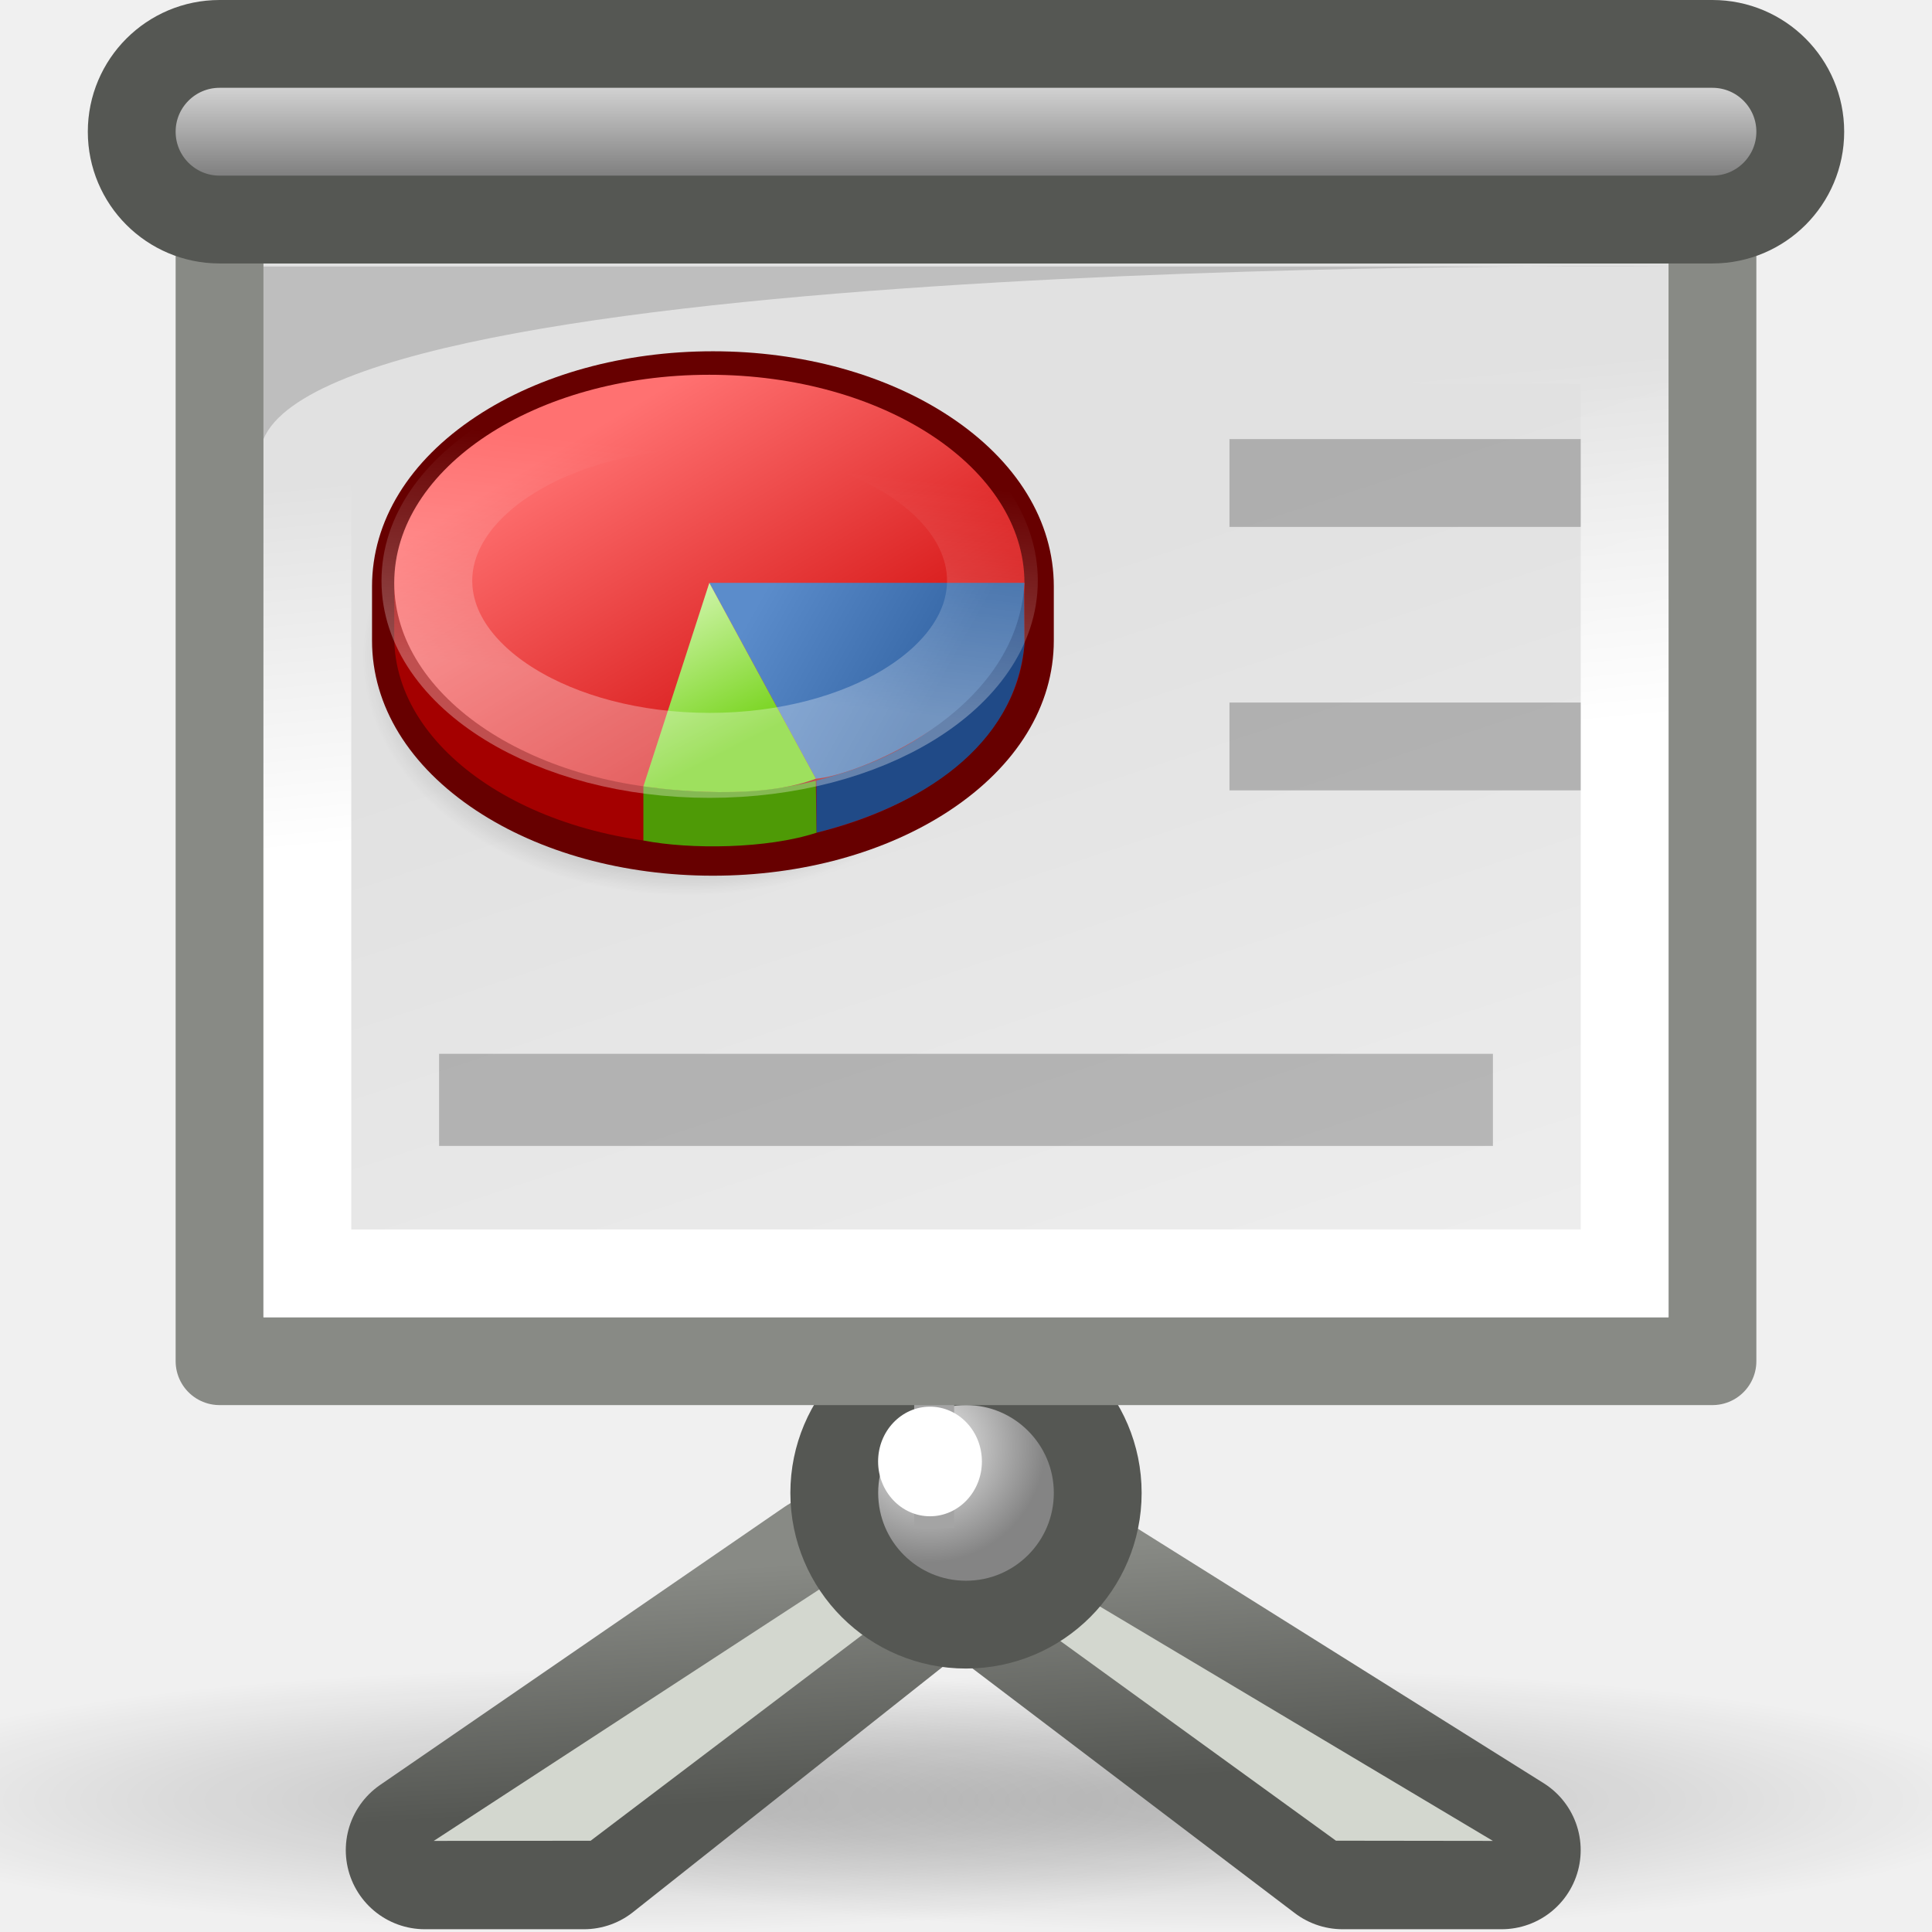
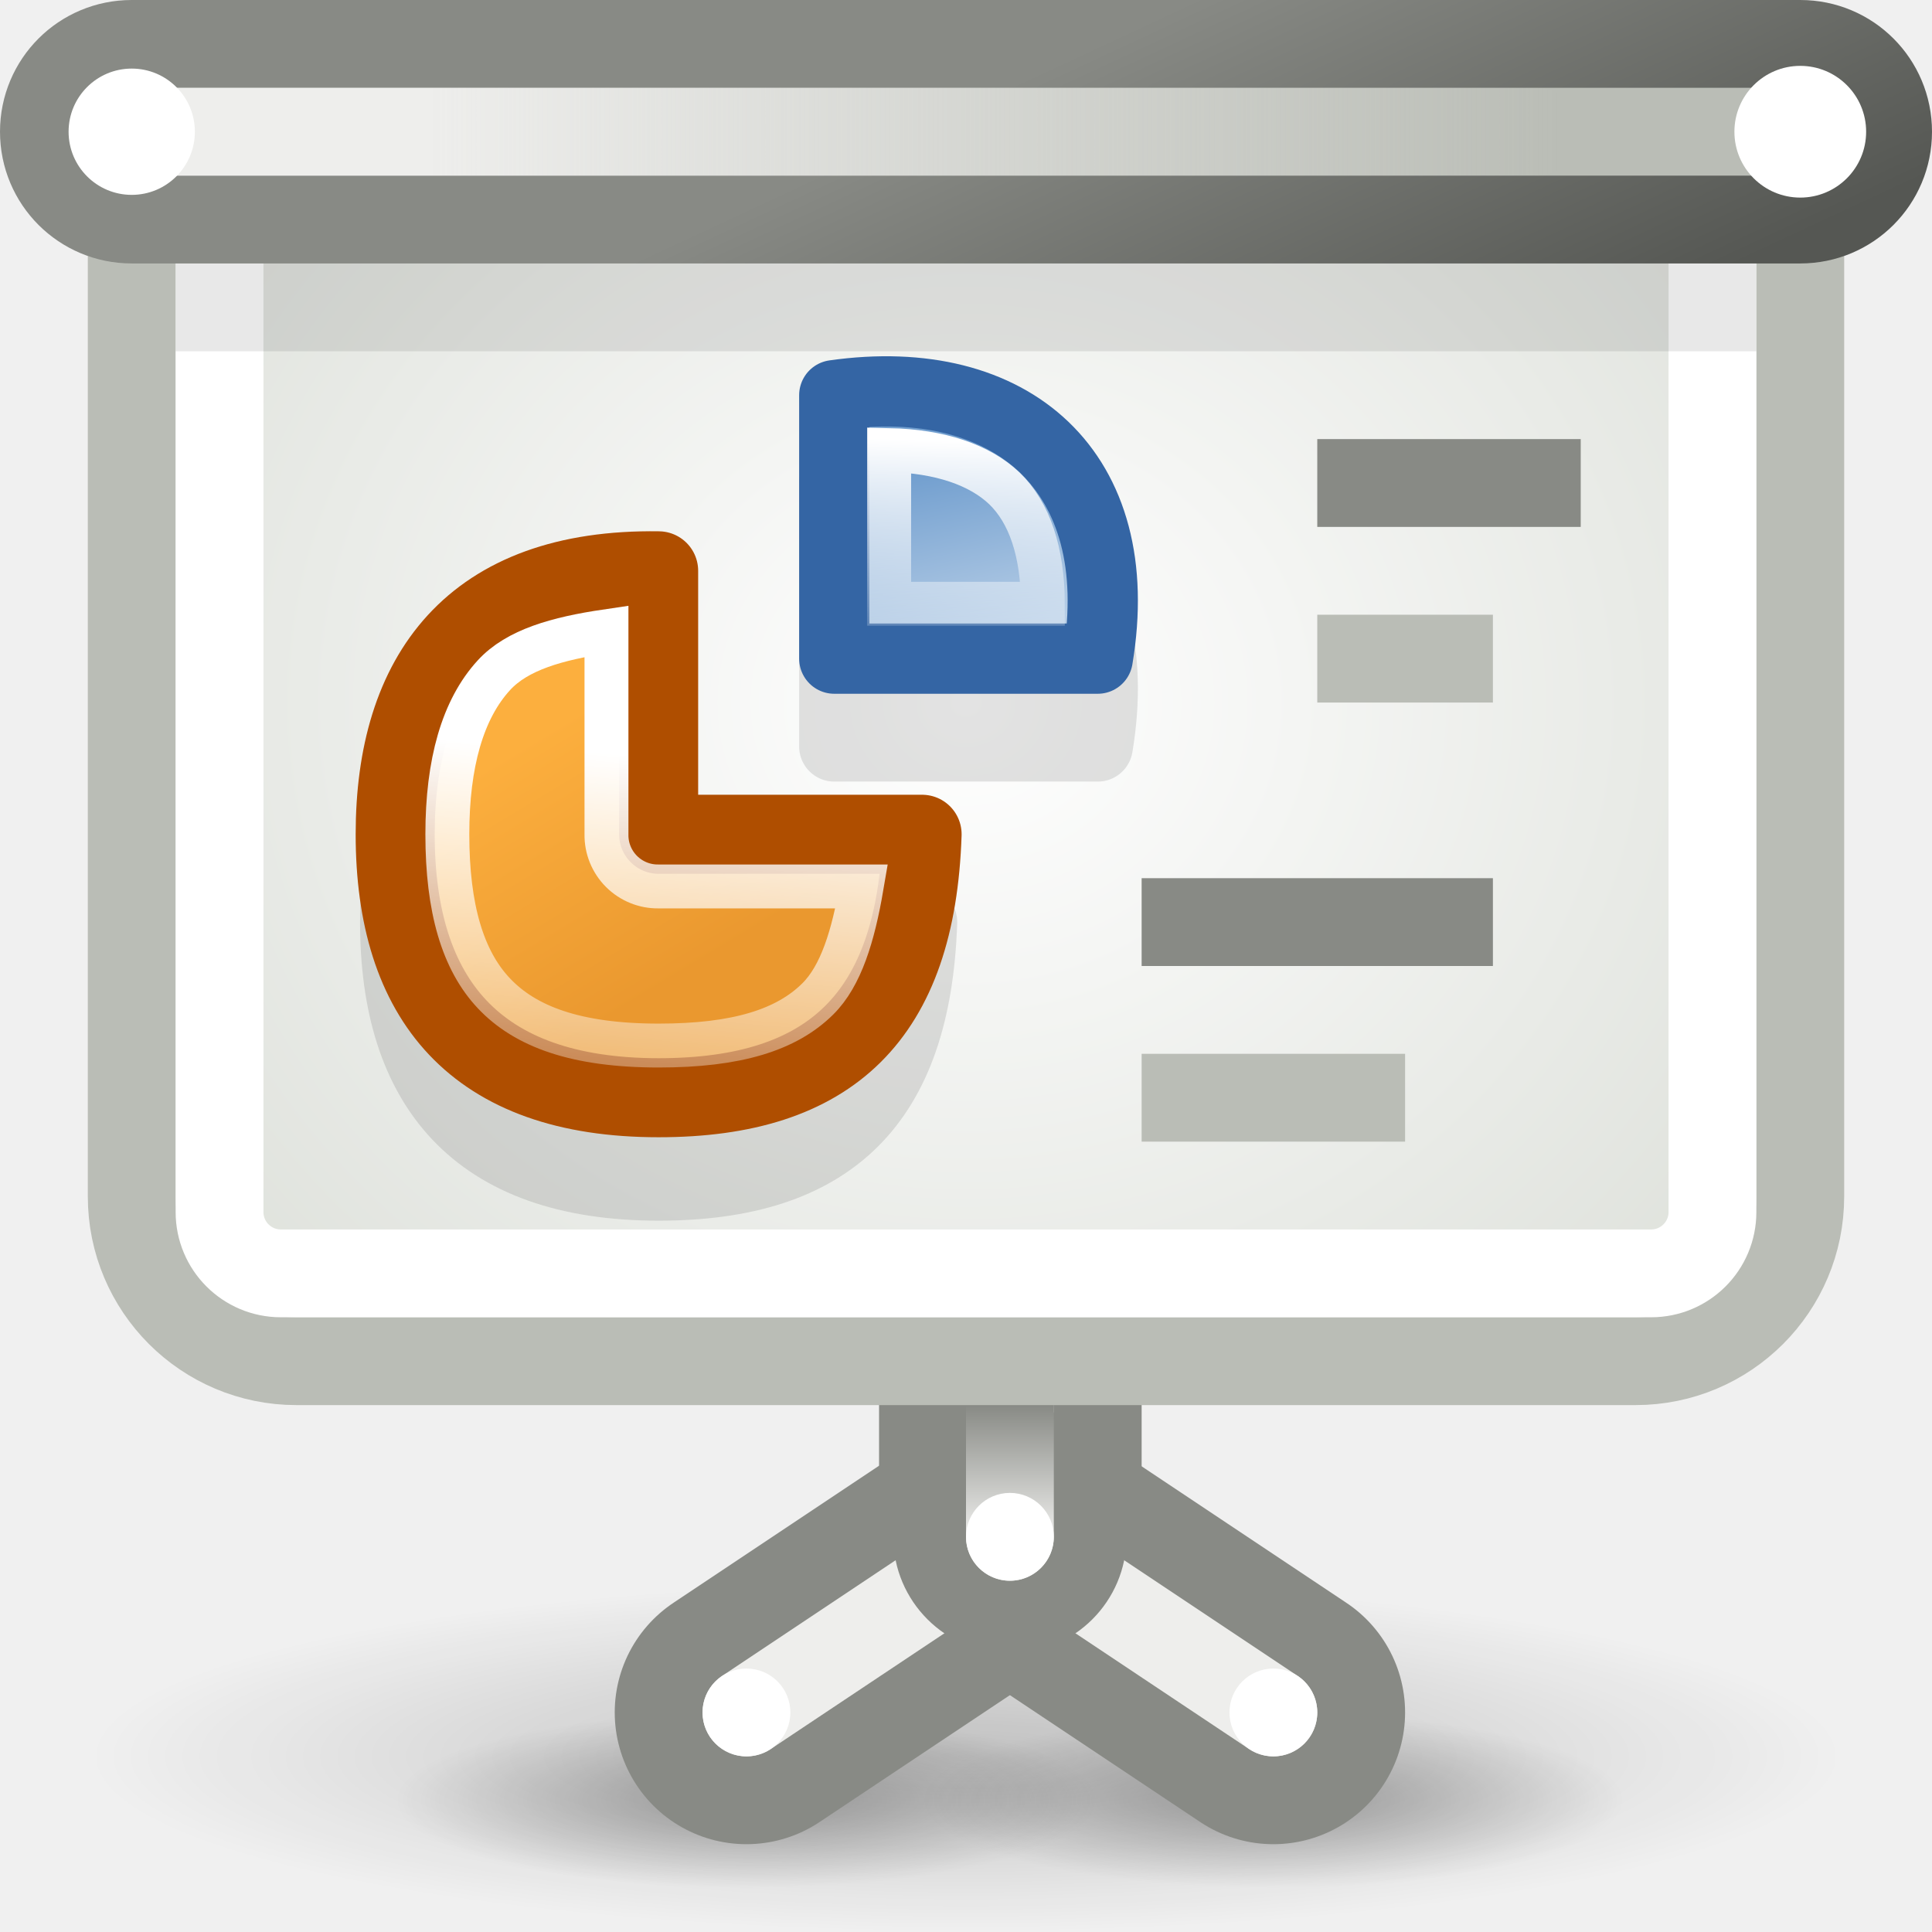
- <svg xmlns="http://www.w3.org/2000/svg" xmlns:xlink="http://www.w3.org/1999/xlink" id="svg249" height="22" width="22" version="1.0">
-   <defs id="defs3">
-     <linearGradient id="linearGradient6167">
-       <stop style="stop-color:#555753;stop-opacity:1;" offset="0" id="stop6169" />
-       <stop style="stop-color:#555753;stop-opacity:1" offset="1" id="stop6171" />
+ <svg xmlns="http://www.w3.org/2000/svg" xmlns:xlink="http://www.w3.org/1999/xlink" width="22" height="22" id="svg2160" version="1.0">
+   <defs id="defs2162">
+     <linearGradient id="linearGradient3252">
+       <stop style="stop-color:#000000;stop-opacity:1;" offset="0" id="stop3254" />
+       <stop style="stop-color:#000000;stop-opacity:0;" offset="1" id="stop3256" />
    </linearGradient>
-     <linearGradient id="linearGradient6157">
-       <stop style="stop-color:#555753;stop-opacity:1;" offset="0" id="stop6159" />
-       <stop style="stop-color:#888a85;stop-opacity:1" offset="1" id="stop6161" />
+     <linearGradient id="linearGradient3414">
+       <stop style="stop-color:#ffffff;stop-opacity:1" offset="0" id="stop3416" />
+       <stop style="stop-color:#d3d7cf;stop-opacity:1" offset="1" id="stop3418" />
    </linearGradient>
-     <linearGradient id="linearGradient6130">
-       <stop style="stop-color:#000000;stop-opacity:1;" offset="0" id="stop6132" />
-       <stop style="stop-color:#000000;stop-opacity:0;" offset="1" id="stop6134" />
+     <linearGradient id="linearGradient3402">
+       <stop id="stop3404" offset="0" style="stop-color:#888a85;stop-opacity:1" />
+       <stop id="stop3406" offset="1" style="stop-color:#888a85;stop-opacity:1" />
    </linearGradient>
-     <linearGradient id="linearGradient10020">
-       <stop style="stop-color:#ffffff;stop-opacity:1;" offset="0" id="stop10022" />
-       <stop style="stop-color:#ffffff;stop-opacity:0;" offset="1" id="stop10024" />
+     <linearGradient id="linearGradient3392">
+       <stop style="stop-color:#888a85;stop-opacity:1" offset="0" id="stop3394" />
+       <stop style="stop-color:#888a85;stop-opacity:1" offset="1" id="stop3396" />
    </linearGradient>
-     <linearGradient id="linearGradient2456">
-       <stop style="stop-color:#000000;stop-opacity:1;" offset="0" id="stop2458" />
-       <stop style="stop-color:#000000;stop-opacity:0;" offset="1" id="stop2460" />
+     <linearGradient id="linearGradient3364">
+       <stop style="stop-color:#eeeeec;stop-opacity:1;" offset="0" id="stop3366" />
+       <stop style="stop-color:#888a85;stop-opacity:1" offset="1" id="stop3368" />
    </linearGradient>
-     <linearGradient id="linearGradient6687">
-       <stop style="stop-color:#ffffff;stop-opacity:1;" offset="0" id="stop6689" />
-       <stop style="stop-color:#ffffff;stop-opacity:0;" offset="1" id="stop6691" />
+     <linearGradient id="linearGradient3340">
+       <stop style="stop-color:#ffffff;stop-opacity:1;" offset="0" id="stop3342" />
+       <stop style="stop-color:#ffffff;stop-opacity:0;" offset="1" id="stop3344" />
    </linearGradient>
-     <linearGradient id="linearGradient6719">
-       <stop style="stop-color:#73d216;stop-opacity:1;" offset="0" id="stop6721" />
-       <stop style="stop-color:#d5f7b3;stop-opacity:1;" offset="1" id="stop6723" />
+     <linearGradient id="linearGradient3332">
+       <stop style="stop-color:#ffffff;stop-opacity:1;" offset="0" id="stop3334" />
+       <stop style="stop-color:#ffffff;stop-opacity:0;" offset="1" id="stop3336" />
    </linearGradient>
-     <linearGradient id="linearGradient6711">
-       <stop style="stop-color:#5b8ccb;stop-opacity:1;" offset="0" id="stop6713" />
-       <stop style="stop-color:#3465a4;stop-opacity:1;" offset="1" id="stop6715" />
+     <linearGradient id="linearGradient3259">
+       <stop style="stop-color:#ea982f;stop-opacity:1;" offset="0" id="stop3261" />
+       <stop style="stop-color:#fcaf3e;stop-opacity:1" offset="1" id="stop3263" />
    </linearGradient>
-     <linearGradient id="linearGradient6699">
-       <stop style="stop-color:#ff7171;stop-opacity:1;" offset="0" id="stop6701" />
-       <stop style="stop-color:#cc0000;stop-opacity:1;" offset="1" id="stop6703" />
+     <linearGradient id="linearGradient3251">
+       <stop style="stop-color:#729fcf;stop-opacity:1;" offset="0" id="stop3253" />
+       <stop style="stop-color:#ffffff;stop-opacity:1" offset="1" id="stop3255" />
    </linearGradient>
-     <linearGradient y2="11.004" x2="20.945" y1="25.473" x1="27.295" gradientUnits="userSpaceOnUse" id="aigrd5">
-       <stop id="stop13012" style="stop-color:#f5f5f5;stop-opacity:1;" offset="0" />
-       <stop id="stop13014" style="stop-color:#e1e1e1;stop-opacity:1;" offset="1" />
+     <linearGradient id="linearGradient2472">
+       <stop style="stop-color:#888a85;stop-opacity:1" offset="0" id="stop2474" />
+       <stop style="stop-color:#d3d7cf;stop-opacity:1" offset="1" id="stop2476" />
    </linearGradient>
-     <linearGradient y2="10.438" x2="24.604" y1="9.343" x1="24.604" gradientUnits="userSpaceOnUse" id="aigrd6">
-       <stop id="stop13035" style="stop-color:#F0F0F0" offset="0" />
-       <stop id="stop13037" style="stop-color:#686868" offset="1" />
+     <linearGradient id="linearGradient3860">
+       <stop style="stop-color:#888a85;stop-opacity:1;" offset="0" id="stop3862" />
+       <stop style="stop-color:#555753;stop-opacity:1" offset="1" id="stop3864" />
    </linearGradient>
-     <radialGradient gradientUnits="userSpaceOnUse" fy="30.991" fx="24.774" r="0.59" cy="30.991" cx="24.774" id="aigrd7">
-       <stop id="stop13046" style="stop-color:#F0F0F0" offset="0" />
-       <stop id="stop13048" style="stop-color:#848484" offset="1" />
-     </radialGradient>
-     <radialGradient xlink:href="#linearGradient2456" id="radialGradient2426" gradientUnits="userSpaceOnUse" gradientTransform="scale(1.164226,0.85894)" cx="28.284" cy="47.401" fx="28.284" fy="47.401" r="13.804" />
-     <linearGradient xlink:href="#linearGradient6699" id="linearGradient2428" gradientUnits="userSpaceOnUse" x1="-22.976" y1="18.516" x2="-14.36" y2="33.016" />
-     <linearGradient xlink:href="#linearGradient6711" id="linearGradient2430" gradientUnits="userSpaceOnUse" x1="-16.387" y1="24.454" x2="-9.735" y2="28.196" />
-     <linearGradient xlink:href="#linearGradient6719" id="linearGradient2432" gradientUnits="userSpaceOnUse" x1="-17.863" y1="30.828" x2="-20.822" y2="25.015" />
-     <linearGradient xlink:href="#linearGradient6687" id="linearGradient2434" gradientUnits="userSpaceOnUse" x1="-20.75" y1="29" x2="-19.5" y2="18.75" />
-     <radialGradient xlink:href="#aigrd7" id="radialGradient2442" gradientUnits="userSpaceOnUse" gradientTransform="matrix(2.245506,0,0,2.245509,-45.05235,-53.12278)" cx="24.774" cy="30.991" fx="24.774" fy="30.991" r="0.59" />
-     <linearGradient xlink:href="#aigrd6" id="linearGradient2459" gradientUnits="userSpaceOnUse" gradientTransform="matrix(0.925284,0,0,1.263374,-12.49667,-7.138053)" x1="24.919" y1="6.148" x2="24.919" y2="7.46" />
-     <linearGradient xlink:href="#linearGradient10020" id="linearGradient2464" gradientUnits="userSpaceOnUse" gradientTransform="matrix(0.4413915,0,0,0.4251075,-0.251823,1.109116)" x1="24.937" y1="18.519" x2="23.962" y2="8.779" />
-     <linearGradient xlink:href="#aigrd5" id="linearGradient2469" gradientUnits="userSpaceOnUse" gradientTransform="matrix(0.8825206,0,0,0.7264596,-10.67074,-4.97092)" x1="32.111" y1="34.85" x2="24.556" y2="15.994" />
-     <radialGradient xlink:href="#linearGradient6130" id="radialGradient6136" cx="10.828" cy="19.481" fx="10.828" fy="19.481" r="9.811" gradientTransform="matrix(1,0,0,0.2927928,0,13.77706)" gradientUnits="userSpaceOnUse" />
-     <radialGradient xlink:href="#linearGradient6130" id="radialGradient6140" gradientUnits="userSpaceOnUse" gradientTransform="matrix(1,0,0,0.2927928,0,13.77706)" cx="10.828" cy="19.481" fx="10.828" fy="19.481" r="9.811" />
-     <linearGradient xlink:href="#linearGradient6157" id="linearGradient6163" x1="13.125" y1="19.938" x2="12.875" y2="16.594" gradientUnits="userSpaceOnUse" gradientTransform="matrix(1.016468,0,0,0.7980824,-0.1806282,4.333279)" />
-     <linearGradient xlink:href="#linearGradient6167" id="linearGradient6173" x1="12.062" y1="2.469" x2="12.062" y2="0.56" gradientUnits="userSpaceOnUse" />
+     <linearGradient id="linearGradient3844">
+       <stop style="stop-color:#eeeeec;stop-opacity:1;" offset="0" id="stop3846" />
+       <stop style="stop-color:#eeeeec;stop-opacity:0;" offset="1" id="stop3848" />
+     </linearGradient>
+     <linearGradient xlink:href="#linearGradient3844" id="linearGradient3850" x1="15.47" y1="-4.5" x2="47.306" y2="-4.5" gradientUnits="userSpaceOnUse" gradientTransform="matrix(0.4056743,0,0,0.9783807,-1.434046,2.891903)" />
+     <linearGradient xlink:href="#linearGradient3860" id="linearGradient3866" x1="26.357" y1="2.571" x2="29" y2="10.571" gradientUnits="userSpaceOnUse" gradientTransform="matrix(0.4736842,0,0,0.6666668,-0.105263,-1.166667)" />
+     <linearGradient xlink:href="#linearGradient2472" id="linearGradient2478" x1="11.505" y1="16.781" x2="11.505" y2="18.688" gradientUnits="userSpaceOnUse" gradientTransform="translate(0,-2)" />
+     <linearGradient xlink:href="#linearGradient3364" id="linearGradient3370" x1="11.5" y1="17.5" x2="11.5" y2="16" gradientUnits="userSpaceOnUse" />
+     <linearGradient xlink:href="#linearGradient3392" id="linearGradient3398" x1="13" y1="19.967" x2="13" y2="16.829" gradientUnits="userSpaceOnUse" />
+     <linearGradient xlink:href="#linearGradient3402" id="linearGradient3400" x1="13" y1="19.967" x2="13" y2="16.829" gradientUnits="userSpaceOnUse" />
+     <radialGradient xlink:href="#linearGradient3414" id="radialGradient3420" cx="11" cy="8" fx="11" fy="8" r="9" gradientTransform="matrix(1.678858,0,0,1.492318,-7.46744,-3.938547)" gradientUnits="userSpaceOnUse" />
+     <radialGradient xlink:href="#linearGradient3252" id="radialGradient3332" gradientUnits="userSpaceOnUse" gradientTransform="matrix(1,0,0,0.4166667,0,11.8125)" cx="8.5" cy="20.25" fx="8.5" fy="20.25" r="3" />
+     <radialGradient xlink:href="#linearGradient3252" id="radialGradient3342" gradientUnits="userSpaceOnUse" gradientTransform="matrix(1,0,0,0.4166667,0,11.8125)" cx="8.5" cy="20.25" fx="8.5" fy="20.25" r="3" />
+     <radialGradient xlink:href="#linearGradient3252" id="radialGradient3344" gradientUnits="userSpaceOnUse" gradientTransform="matrix(1,0,0,0.4166667,0,11.8125)" cx="8.5" cy="20.25" fx="8.5" fy="20.25" r="3" />
+     <linearGradient xlink:href="#linearGradient3259" id="linearGradient3394" gradientUnits="userSpaceOnUse" gradientTransform="matrix(0.8704663,0,0,0.8704663,-6.4767e-2,-2.857513)" x1="9.839" y1="16.243" x2="7.937" y2="13.084" />
+     <linearGradient xlink:href="#linearGradient3332" id="linearGradient3396" gradientUnits="userSpaceOnUse" x1="8.453" y1="9.625" x2="8" y2="14.969" />
+     <linearGradient xlink:href="#linearGradient3251" id="linearGradient3399" gradientUnits="userSpaceOnUse" gradientTransform="translate(0,-1)" x1="11.844" y1="6.312" x2="12.656" y2="10.181" />
+     <linearGradient xlink:href="#linearGradient3340" id="linearGradient3401" gradientUnits="userSpaceOnUse" x1="11.25" y1="6" x2="11.188" y2="8.719" />
  </defs>
-   <g id="layer6" />
-   <g style="display:inline" id="layer1" />
-   <g id="layer5" style="display:inline">
-     <g id="g6142">
-       <path transform="matrix(0.9173277,0,0,0.5221712,4.067567,10.32762)" d="M 20.639 19.481 A 9.811 2.873 0 1 1  1.016,19.481 A 9.811 2.873 0 1 1  20.639 19.481 z" id="path6138" style="opacity:0.2;fill:url(#radialGradient6140);fill-opacity:1;stroke:none;stroke-width:2;stroke-linejoin:round;stroke-miterlimit:4;stroke-dasharray:none;stroke-opacity:1;display:inline" />
-       <path transform="matrix(0.9173277,0,0,0.5221712,-2.932433,10.32762)" d="M 20.639 19.481 A 9.811 2.873 0 1 1  1.016,19.481 A 9.811 2.873 0 1 1  20.639 19.481 z" id="path5159" style="opacity:0.2;fill:url(#radialGradient6136);fill-opacity:1;stroke:none;stroke-width:2;stroke-linejoin:round;stroke-miterlimit:4;stroke-dasharray:none;stroke-opacity:1" />
+   <g id="layer1">
+     <path style="opacity:0.2;fill:url(#radialGradient3332);fill-opacity:1;stroke:none;stroke-width:1;stroke-linecap:round;stroke-linejoin:round;stroke-miterlimit:4;stroke-dasharray:none;stroke-dashoffset:0;stroke-opacity:1" id="path3262" d="M 11.5,20.25 A 3,1.25 0 1 1 5.5,20.25 A 3,1.25 0 1 1 11.5,20.25 z" transform="matrix(3.333334,0,0,1.6,-17.33334,-12.4)" />
+     <path style="opacity:0.3;fill:url(#radialGradient3344);fill-opacity:1;stroke:none;stroke-width:1;stroke-linecap:round;stroke-linejoin:round;stroke-miterlimit:4;stroke-dasharray:none;stroke-dashoffset:0;stroke-opacity:1" id="path3248" d="M 11.5,20.25 A 3,1.25 0 1 1 5.5,20.25 A 3,1.25 0 1 1 11.5,20.25 z" transform="matrix(1.333333,0,0,0.8,-2.833333,4.3)" />
+     <path style="opacity:0.3;fill:url(#radialGradient3342);fill-opacity:1;stroke:none;stroke-width:1;stroke-linecap:round;stroke-linejoin:round;stroke-miterlimit:4;stroke-dasharray:none;stroke-dashoffset:0;stroke-opacity:1" id="path3250" d="M 11.5,20.25 A 3,1.25 0 1 1 5.5,20.25 A 3,1.25 0 1 1 11.5,20.25 z" transform="matrix(1.333333,0,0,0.8,3.166667,4.3)" />
+     <rect style="opacity:1;fill:url(#linearGradient2478);fill-opacity:1;stroke:#888a85;stroke-width:1;stroke-opacity:1" id="rect3632" width="1.99" height="5.97" x="10.51" y="12.5" rx="0.995" ry="0.995" />
+     <path style="fill:none;fill-opacity:1;fill-rule:evenodd;stroke:url(#linearGradient3400);stroke-width:3;stroke-linecap:round;stroke-linejoin:miter;stroke-miterlimit:4;stroke-dasharray:none;stroke-opacity:1" d="M 11.5,17.5 L 14.5,19.5" id="path3358" />
+     <path style="fill:none;fill-opacity:1;fill-rule:evenodd;stroke:url(#linearGradient3398);stroke-width:3;stroke-linecap:round;stroke-linejoin:miter;stroke-miterlimit:4;stroke-dasharray:none;stroke-opacity:1" d="M 11.5,17.5 L 8.5,19.5" id="path3354" />
+     <path style="fill:#eeeeec;fill-rule:evenodd;stroke:#eeeeec;stroke-width:1;stroke-linecap:round;stroke-linejoin:miter;stroke-miterlimit:4;stroke-dasharray:none;stroke-opacity:1" d="M 11.5,17.5 L 8.5,19.5" id="path3356" />
+     <path style="fill:#eeeeec;fill-rule:evenodd;stroke:#eeeeec;stroke-width:1;stroke-linecap:round;stroke-linejoin:miter;stroke-miterlimit:4;stroke-dasharray:none;stroke-opacity:1" d="M 11.5,17.5 L 14.5,19.5" id="path3360" />
+     <path style="opacity:1;fill:#888a85;fill-opacity:1;stroke:none;stroke-width:1;stroke-linecap:round;stroke-linejoin:miter;stroke-miterlimit:4;stroke-dasharray:none;stroke-dashoffset:0;stroke-opacity:1" id="path3408" d="M 9,19.5 A 0.5,0.5 0 1 1 8,19.5 A 0.5,0.5 0 1 1 9,19.5 z" transform="matrix(2.65625,0,0,2.65625,-11.07812,-34.29688)" />
+     <path style="fill:none;fill-opacity:1;fill-rule:evenodd;stroke:url(#linearGradient3370);stroke-width:1px;stroke-linecap:round;stroke-linejoin:miter;stroke-opacity:1" d="M 11.5,17.5 L 11.5,14.5" id="path3362" />
+     <rect style="opacity:1;fill:url(#radialGradient3420);fill-opacity:1;stroke:#babdb6;stroke-width:1;stroke-linecap:round;stroke-linejoin:miter;stroke-miterlimit:4;stroke-dasharray:none;stroke-dashoffset:0;stroke-opacity:1" id="rect3410" width="19" height="15" x="1.5" y="0.5" rx="1.875" ry="1.875" />
+     <rect style="opacity:1;fill:none;fill-opacity:1;stroke:#ffffff;stroke-width:1;stroke-linecap:round;stroke-linejoin:miter;stroke-miterlimit:4;stroke-dasharray:none;stroke-dashoffset:0;stroke-opacity:1" id="rect3412" width="17" height="13" x="2.5" y="1.5" rx="0.698" ry="0.698" />
+     <path style="opacity:0.09;fill:#000000;fill-opacity:1;stroke:none;stroke-width:0.8;stroke-linecap:round;stroke-linejoin:round;stroke-miterlimit:4;stroke-dashoffset:0;stroke-opacity:1" d="M 2,2 L 20,2 L 20,4 L 2,4 L 2,2 z" id="rect3284" />
+     <path style="fill:#babdb6;fill-opacity:1;stroke:url(#linearGradient3866);stroke-width:1;stroke-miterlimit:4;stroke-opacity:1" d="M 1.5,0.5 L 20.5,0.5 C 21.054,0.5 21.5,0.946 21.5,1.5 C 21.5,2.054 21.054,2.5 20.5,2.5 L 1.5,2.5 C 0.946,2.5 0.5,2.054 0.5,1.5 C 0.5,0.946 0.946,0.5 1.5,0.5 z" id="rect3827" />
+     <rect style="opacity:1;fill:url(#linearGradient3850);fill-opacity:1;stroke:none" id="rect3842" width="17" height="1" x="1" y="-2" transform="scale(1,-1)" rx="0.5" ry="0.468" />
+     <rect style="opacity:1;fill:#ffffff;fill-opacity:1;stroke:none" id="rect4198" width="1.438" height="1.438" x="0.781" y="0.781" transform="matrix(7.3523147e-8,1,1,-1.8380794e-8,0,0)" rx="0.719" ry="0.719" />
+     <rect style="opacity:1;fill:#ffffff;fill-opacity:1;stroke:none" id="rect4202" width="1.5" height="1.5" x="0.75" y="19.75" transform="matrix(7.3523153e-8,1,1,-1.8380793e-8,0,0)" rx="0.75" ry="0.75" />
+     <rect style="fill:#888a85;fill-opacity:1;stroke:none" id="rect2657" width="4" height="1" x="13" y="10" rx="0" ry="0" />
+     <rect style="fill:#babdb6;fill-opacity:1;stroke:none" id="rect2659" width="3" height="1" x="13" y="12" rx="0" ry="0" />
+     <rect style="fill:#888a85;fill-opacity:1;stroke:none" id="rect3286" width="3" height="1" x="15" y="5" rx="0" ry="0" />
+     <g id="g3383" transform="translate(-1,0)">
+       <g transform="translate(0,1)" style="opacity:0.113;fill:#000000;stroke:#000000" id="g3384">
+         <path style="fill:#000000;fill-opacity:1;stroke:#000000;stroke-width:0.8;stroke-linejoin:round;stroke-miterlimit:4;stroke-opacity:1" d="M 13.5,7.5 C 13.856,5.369 12.52,4.213 10.5,4.5 L 10.5,7.5 L 13.5,7.5 z" id="path3380" />
+         <path style="fill:#000000;fill-opacity:1;stroke:#000000;stroke-width:0.8;stroke-linejoin:round;stroke-miterlimit:4;stroke-opacity:1" d="M 11.5,9.5 C 11.431,11.571 10.464,12.5 8.5,12.5 C 6.406,12.5 5.5,11.375 5.5,9.5 C 5.5,7.688 6.375,6.469 8.5,6.5 C 8.5,6.5 8.5,6.5 8.5,6.5 L 8.5,9.5 L 11.5,9.5 z" id="path3382" />
+       </g>
+       <g id="g3379">
+         <path style="fill:url(#linearGradient3394);fill-opacity:1;stroke:#af4e00;stroke-width:0.9;stroke-linejoin:round;stroke-miterlimit:4;stroke-dasharray:none;stroke-opacity:1" d="M 11.5,9.5 C 11.431,11.571 10.464,12.5 8.5,12.5 C 6.406,12.5 5.5,11.375 5.5,9.5 C 5.5,7.688 6.375,6.469 8.5,6.5 C 8.5,6.5 8.5,6.5 8.5,6.5 L 8.5,9.5 L 11.5,9.5 z" id="path2661" />
+         <path style="fill:none;fill-opacity:1;stroke:url(#linearGradient3396);stroke-width:0.5;stroke-linejoin:miter;stroke-miterlimit:4;stroke-dasharray:none;stroke-opacity:1" id="path3304" d="M 7.906,8.188 C 7.343,8.271 6.889,8.4 6.625,8.688 C 6.269,9.075 6.094,9.688 6.094,10.5 C 6.094,11.344 6.269,11.936 6.625,12.312 C 6.981,12.689 7.557,12.906 8.5,12.906 C 9.39,12.906 9.955,12.729 10.312,12.375 C 10.576,12.114 10.716,11.657 10.812,11.094 L 8.5,11.094 C 8.342,11.097 8.189,11.035 8.077,10.923 C 7.965,10.811 7.903,10.658 7.906,10.5 L 7.906,8.188 z" transform="translate(0,-1)" />
+       </g>
+       <g id="g3375">
+         <path style="fill:url(#linearGradient3399);fill-opacity:1;stroke:#3465a4;stroke-width:0.8;stroke-linejoin:round;stroke-miterlimit:4;stroke-opacity:1" d="M 13.5,7.5 C 13.856,5.369 12.52,4.213 10.5,4.5 L 10.5,7.5 L 13.5,7.5 z" id="path3474" />
+         <path style="fill:none;fill-opacity:1;stroke:url(#linearGradient3401);stroke-width:0.5;stroke-linejoin:miter;stroke-miterlimit:4;stroke-dasharray:none;stroke-opacity:1" id="path3310" d="M 11.125,6.125 L 11.125,7.875 L 12.875,7.875 C 12.874,7.285 12.722,6.836 12.438,6.562 C 12.155,6.292 11.701,6.138 11.125,6.125 z" transform="translate(0,-1)" />
+       </g>
    </g>
-     <path style="fill:#a4a4a4;fill-rule:nonzero;stroke:#555753;stroke-width:1;stroke-miterlimit:4;stroke-opacity:1" d="M 11.5,17.399 L 10.5,17.399 L 10.5,3.264 L 11.5,3.264 L 11.5,17.399 L 11.5,17.399 z " id="path10010" />
-     <path style="fill:none;fill-opacity:1;fill-rule:nonzero;stroke:url(#linearGradient6163);stroke-width:1.801;stroke-linejoin:round;stroke-miterlimit:4;stroke-dasharray:none;stroke-opacity:1" d="M 9.444,17.901 L 4.838,21.068 L 6.649,21.068 L 10.333,18.15 L 9.444,17.901 z M 12.366,18.1 L 11.445,18.15 L 15.289,21.068 L 17.099,21.068 L 12.366,18.1 z " id="path3215" />
-     <g transform="matrix(0.68872,0,0,0.5881406,-6.685814,-0.6015375)" style="fill:#a4a4a4;fill-rule:nonzero;stroke:none;stroke-miterlimit:4" id="g10004">
-       <path d="M 34.391,36.665 L 27.636,31.947 L 26.318,32.013 L 31.796,36.661 L 34.391,36.665 z " id="path10006" style="fill:#d3d7cf;fill-opacity:1" />
-       <path d="M 19.475,36.662 L 16.879,36.665 L 23.474,31.628 L 24.712,32.013 L 19.474,36.661 L 19.475,36.662 z " id="path10008" style="fill:#d3d7cf;fill-opacity:1" />
-     </g>
-     <path id="path13050" d="M 12.5,17 C 12.5,17.829 11.829,18.5 11,18.5 C 10.171,18.5 9.5,17.829 9.5,17 C 9.5,16.174 10.171,15.5 11,15.5 C 11.829,15.5 12.5,16.174 12.5,17 z " style="fill:url(#radialGradient2442);fill-rule:nonzero;stroke:#555753;stroke-width:1;stroke-miterlimit:4;stroke-opacity:1" />
-     <path id="path13009" d="M 10.865,17.399 L 10.41,17.399 L 10.41,3.264 L 10.865,3.264 L 10.865,17.399 L 10.865,17.399 z " style="fill:#a4a4a4;fill-rule:nonzero;stroke:none;stroke-miterlimit:4" />
-     <g id="g13020" style="fill:#a4a4a4;fill-rule:nonzero;stroke:#555753;stroke-width:2.956;stroke-miterlimit:4;stroke-opacity:1" transform="matrix(0.520301,0,0,0.520812,2.762042,7.81998)" />
-     <path style="opacity:1;fill:#ffffff;stroke:none;stroke-width:2;stroke-linejoin:round;stroke-miterlimit:4;stroke-dasharray:none;stroke-opacity:1" id="path6165" d="M 11.181 15.642 A 0.591 0.624 0 1 1  9.999,15.642 A 0.591 0.624 0 1 1  11.181 15.642 z" transform="translate(0,1)" />
-     <path id="path13016" d="M 19.5,15.5 L 2.5,15.5 L 2.5,2.5 L 19.5,2.5 L 19.5,15.5 L 19.5,15.5 z " style="fill:url(#linearGradient2469);fill-rule:nonzero;stroke:#888a85;stroke-width:1;stroke-linejoin:round;stroke-miterlimit:4;stroke-opacity:1" />
-     <path style="fill:none;fill-rule:nonzero;stroke:url(#linearGradient2464);stroke-width:1;stroke-linejoin:miter;stroke-miterlimit:4;stroke-opacity:1" d="M 18.5,14.5 L 3.5,14.5 L 3.5,3.872 L 18.5,3.872 L 18.5,14.5 L 18.5,14.5 z " id="path10018" />
-     <path id="path13041" d="M 19,3.035 L 3,3.035 L 3,5 C 3.902,2.866 19,3.035 19,3.035 z " style="opacity:0.16;fill:#000000;fill-rule:nonzero;stroke:none;stroke-miterlimit:4" />
-     <rect ry="1" rx="1" y="0.5" x="1.5" height="2" width="19" id="rect9222" style="color:#000000;fill:url(#linearGradient2459);fill-opacity:1.0;fill-rule:nonzero;stroke:url(#linearGradient6173);stroke-width:1;stroke-linecap:butt;stroke-linejoin:miter;marker:none;marker-start:none;marker-mid:none;marker-end:none;stroke-miterlimit:4;stroke-dasharray:none;stroke-dashoffset:0;stroke-opacity:1;visibility:visible;display:inline;overflow:visible" />
-     <path transform="matrix(0.2291859,0,0,0.2289372,0.2668916,-1.839299)" d="M 49 40.714 A 16.071 11.857 0 1 1  16.857,40.714 A 16.071 11.857 0 1 1  49 40.714 z" id="path1693" style="fill:url(#radialGradient2426);fill-opacity:1;fill-rule:evenodd;stroke:none;stroke-width:1px;stroke-linecap:butt;stroke-linejoin:miter;stroke-opacity:1;display:inline" />
-     <g transform="matrix(0.2983424,0,0,0.2980182,13.63746,-0.650872)" id="g6727" style="display:inline">
-       <path style="fill:#670000;fill-opacity:1;fill-rule:nonzero;stroke:none;stroke-miterlimit:4" d="M -27.529,18.093 C -30.098,19.791 -31.511,22.098 -31.511,24.591 L -31.511,26.66 C -31.511,29.151 -30.098,31.458 -27.529,33.157 C -25.102,34.76 -21.895,35.644 -18.499,35.644 C -15.105,35.644 -11.898,34.76 -9.47,33.157 C -6.902,31.458 -5.489,29.152 -5.489,26.66 L -5.489,24.591 C -5.489,22.098 -6.903,19.79 -9.47,18.093 C -11.897,16.49 -15.104,15.606 -18.499,15.606 C -21.895,15.606 -25.102,16.49 -27.529,18.093 z " id="path3931" />
-       <path style="fill:#a40000;fill-rule:nonzero;stroke:none;stroke-miterlimit:4" d="M -7.024,24.454 C -8.403,21.067 -13.077,18.573 -18.637,18.573 C -24.196,18.573 -28.871,21.067 -30.249,24.454 L -30.664,24.454 L -30.664,26.524 C -30.664,30.914 -25.279,34.472 -18.637,34.472 C -11.994,34.472 -6.61,30.914 -6.61,26.524 L -6.61,24.454 L -7.024,24.454 L -7.024,24.454 z " id="path3933" />
-       <path style="fill:url(#linearGradient2428);fill-opacity:1;fill-rule:nonzero;stroke:none;stroke-miterlimit:4" d="M -6.61,24.454 C -6.61,28.844 -11.994,32.403 -18.637,32.403 C -25.279,32.403 -30.664,28.844 -30.664,24.454 C -30.664,20.063 -25.279,16.504 -18.637,16.504 C -11.994,16.504 -6.61,20.063 -6.61,24.454 L -6.61,24.454 z " id="path3935" />
-       <path style="fill:#204a87;fill-rule:nonzero;stroke:none;stroke-miterlimit:4" d="M -6.61,26.833 L -6.626,24.667 C -7.93,29.167 -10.862,31.074 -14.549,32.008 L -14.549,34.002 C -10.559,32.998 -6.987,30.713 -6.61,26.833 L -6.61,26.833 z " id="path3937" />
-       <path style="fill:url(#linearGradient2430);fill-opacity:1;fill-rule:nonzero;stroke:none;stroke-miterlimit:4" d="M -6.61,24.454 C -6.886,29.533 -13.168,31.849 -14.572,31.938 L -18.637,24.454 L -6.611,24.454 L -6.61,24.454 z " id="path3939" />
-       <path style="fill:#4e9a06;fill-rule:nonzero;stroke:none;stroke-miterlimit:4" d="M -21.154,34.298 L -21.154,32.229 C -18.891,32.524 -16.814,32.576 -14.572,32.015 L -14.549,34.003 C -16.429,34.619 -19.369,34.648 -21.154,34.299 L -21.154,34.298 z " id="path3941" />
-       <path style="fill:url(#linearGradient2432);fill-opacity:1;fill-rule:nonzero;stroke:none;stroke-miterlimit:4" d="M -18.637,24.454 L -14.572,31.938 C -17.061,32.887 -21.154,32.229 -21.154,32.229 L -18.637,24.454 z " id="path3943" />
-       <path style="opacity:0.311;color:#000000;fill:none;fill-opacity:1;fill-rule:evenodd;stroke:url(#linearGradient2434);stroke-width:3.772;stroke-linecap:butt;stroke-linejoin:miter;marker:none;marker-start:none;marker-mid:none;marker-end:none;stroke-miterlimit:4;stroke-dasharray:none;stroke-dashoffset:0;stroke-opacity:1;visibility:visible;display:block;overflow:visible" id="path5959" d="M -6.875 24.375 A 11.75 7.75 0 1 1  -30.375,24.375 A 11.75 7.75 0 1 1  -6.875 24.375 z" transform="matrix(0.918516,0,0,0.860808,-1.517642,3.392802)" />
-     </g>
-     <rect y="12" x="5" height="1.049" width="12" id="rect3994" style="color:#000000;fill:#000000;fill-opacity:0.228;fill-rule:nonzero;stroke:none;stroke-width:0.998;stroke-linecap:butt;stroke-linejoin:miter;marker:none;marker-start:none;marker-mid:none;marker-end:none;stroke-miterlimit:4;stroke-dashoffset:0;stroke-opacity:1;visibility:visible;display:inline;overflow:visible" />
-     <rect style="color:#000000;fill:#000000;fill-opacity:0.228;fill-rule:nonzero;stroke:none;stroke-width:0.998;stroke-linecap:butt;stroke-linejoin:miter;marker:none;marker-start:none;marker-mid:none;marker-end:none;stroke-miterlimit:4;stroke-dashoffset:0;stroke-opacity:1;visibility:visible;display:inline;overflow:visible" id="rect3996" width="4" height="1" x="14" y="5" />
-     <rect y="8" x="14" height="1" width="4" id="rect3998" style="color:#000000;fill:#000000;fill-opacity:0.228;fill-rule:nonzero;stroke:none;stroke-width:0.998;stroke-linecap:butt;stroke-linejoin:miter;marker:none;marker-start:none;marker-mid:none;marker-end:none;stroke-miterlimit:4;stroke-dashoffset:0;stroke-opacity:1;visibility:visible;display:inline;overflow:visible" />
+     <path style="opacity:1;fill:#ffffff;fill-opacity:1;stroke:none;stroke-width:1;stroke-linecap:round;stroke-linejoin:miter;stroke-miterlimit:4;stroke-dasharray:none;stroke-dashoffset:0;stroke-opacity:1" id="path3372" d="M 9,19.5 A 0.5,0.5 0 1 1 8,19.5 A 0.5,0.5 0 1 1 9,19.5 z" />
+     <path style="opacity:1;fill:#ffffff;fill-opacity:1;stroke:none;stroke-width:1;stroke-linecap:round;stroke-linejoin:miter;stroke-miterlimit:4;stroke-dasharray:none;stroke-dashoffset:0;stroke-opacity:1" id="path3374" d="M 9,19.5 A 0.5,0.5 0 1 1 8,19.5 A 0.5,0.5 0 1 1 9,19.5 z" transform="translate(6,0)" />
+     <path style="opacity:1;fill:#ffffff;fill-opacity:1;stroke:none;stroke-width:1;stroke-linecap:round;stroke-linejoin:miter;stroke-miterlimit:4;stroke-dasharray:none;stroke-dashoffset:0;stroke-opacity:1" id="path3376" d="M 9,19.5 A 0.5,0.5 0 1 1 8,19.5 A 0.5,0.5 0 1 1 9,19.5 z" transform="translate(3,-2)" />
+     <rect style="fill:#babdb6;fill-opacity:1;stroke:none" id="rect3378" width="2" height="1" x="15" y="7" rx="0" ry="0" />
  </g>
</svg>
